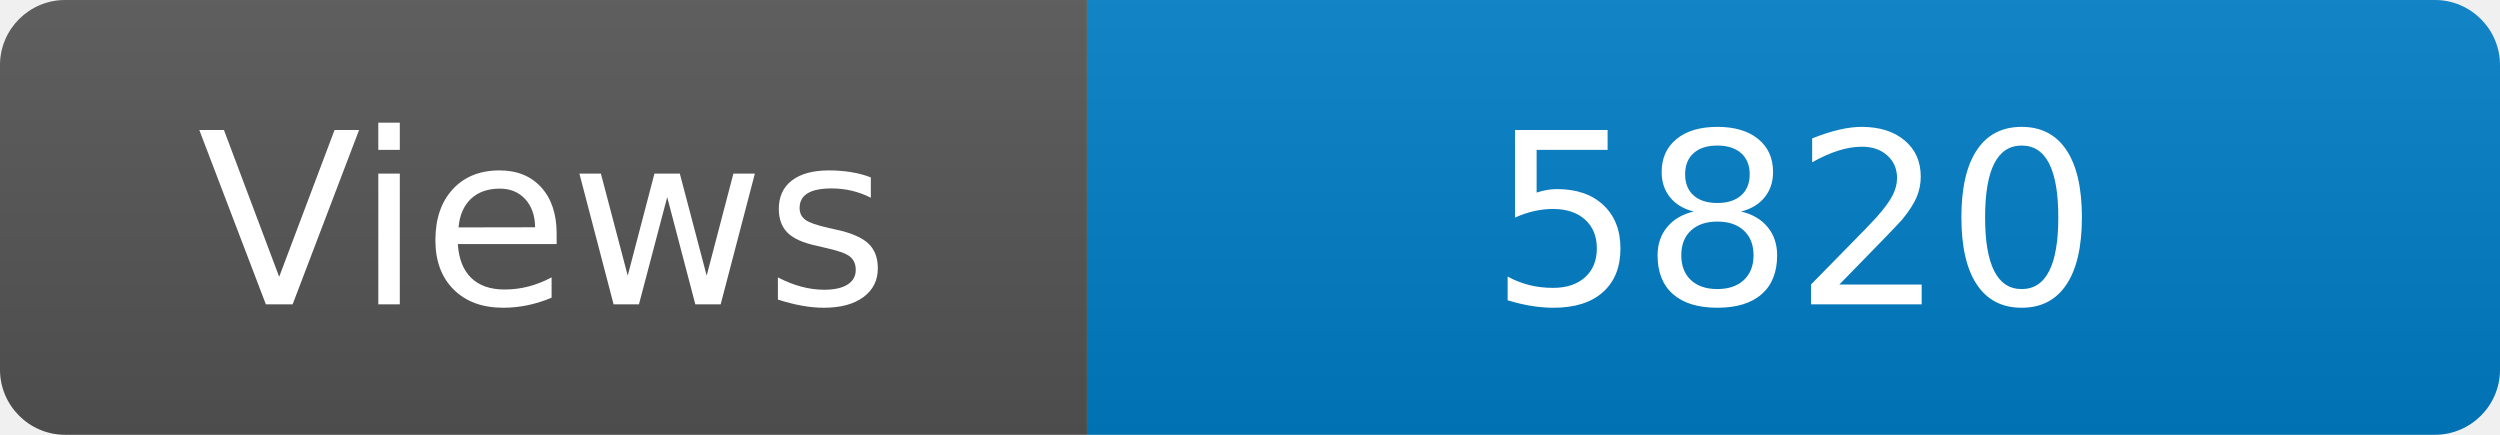
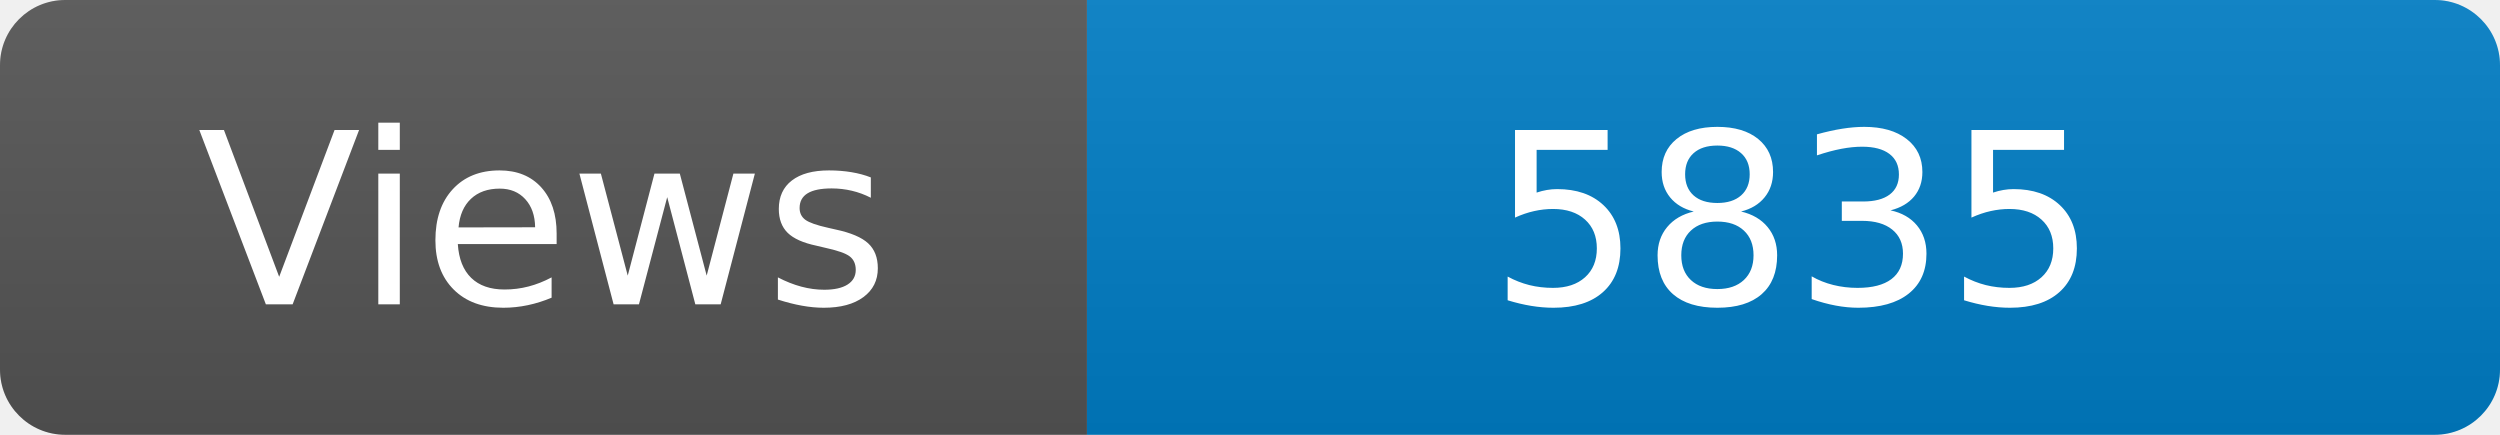
<svg xmlns="http://www.w3.org/2000/svg" width="115" height="20" role="img" aria-label="Maintained?: yes">
  <linearGradient id="s" x2="0" y2="100%">
    <stop offset="0" stop-color="#bbb" stop-opacity=".1" />
    <stop offset="1" stop-opacity=".1" />
  </linearGradient>
  <clipPath id="r">
    <rect width="115" height="20" rx="3" fill="#fff" />
  </clipPath>
  <g clip-path="url(#r)">
    <rect width="50" height="20" fill="#555" />
    <rect x="50" width="160" height="20" fill="#007ec6" />
    <rect width="115" height="20" fill="url(#s)" />
  </g>
  <g fill="#fff" text-anchor="middle" font-family="Verdana,Geneva,DejaVu Sans,sans-serif" font-size="110">
    <text x="250" y="140" transform="scale(.1)" fill="#fff">Views</text>
-     <text x="825" y="140" transform="scale(.1)" fill="#fff">5820</text>
+     <text x="825" y="140" transform="scale(.1)" fill="#fff">5835</text>
  </g>
</svg>
